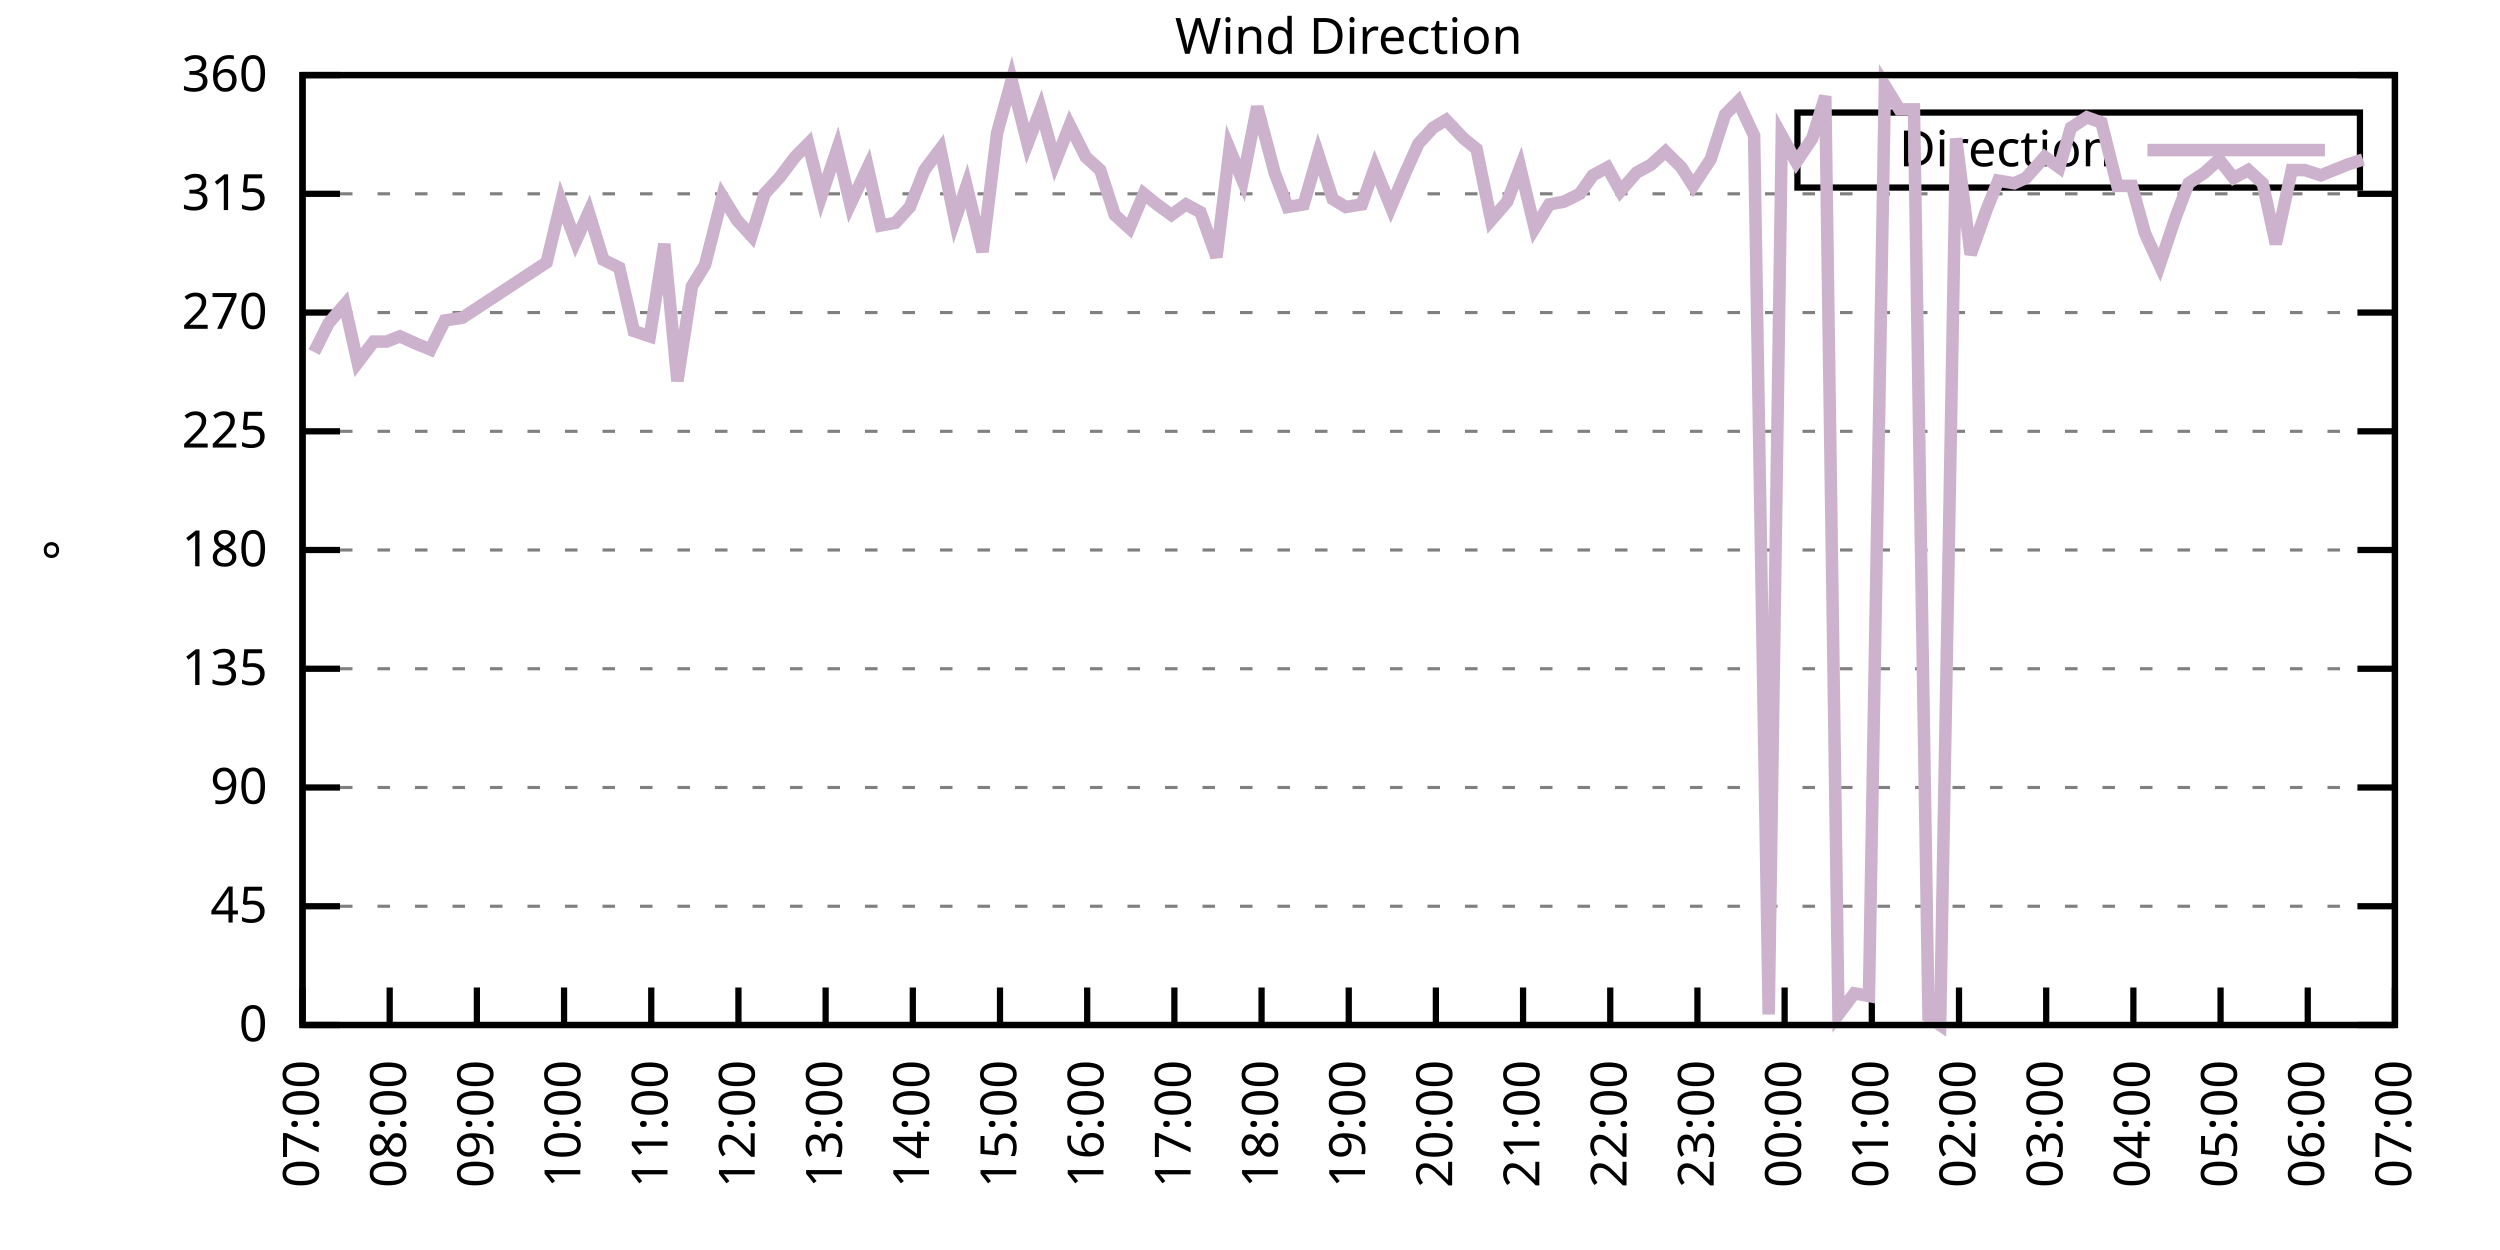
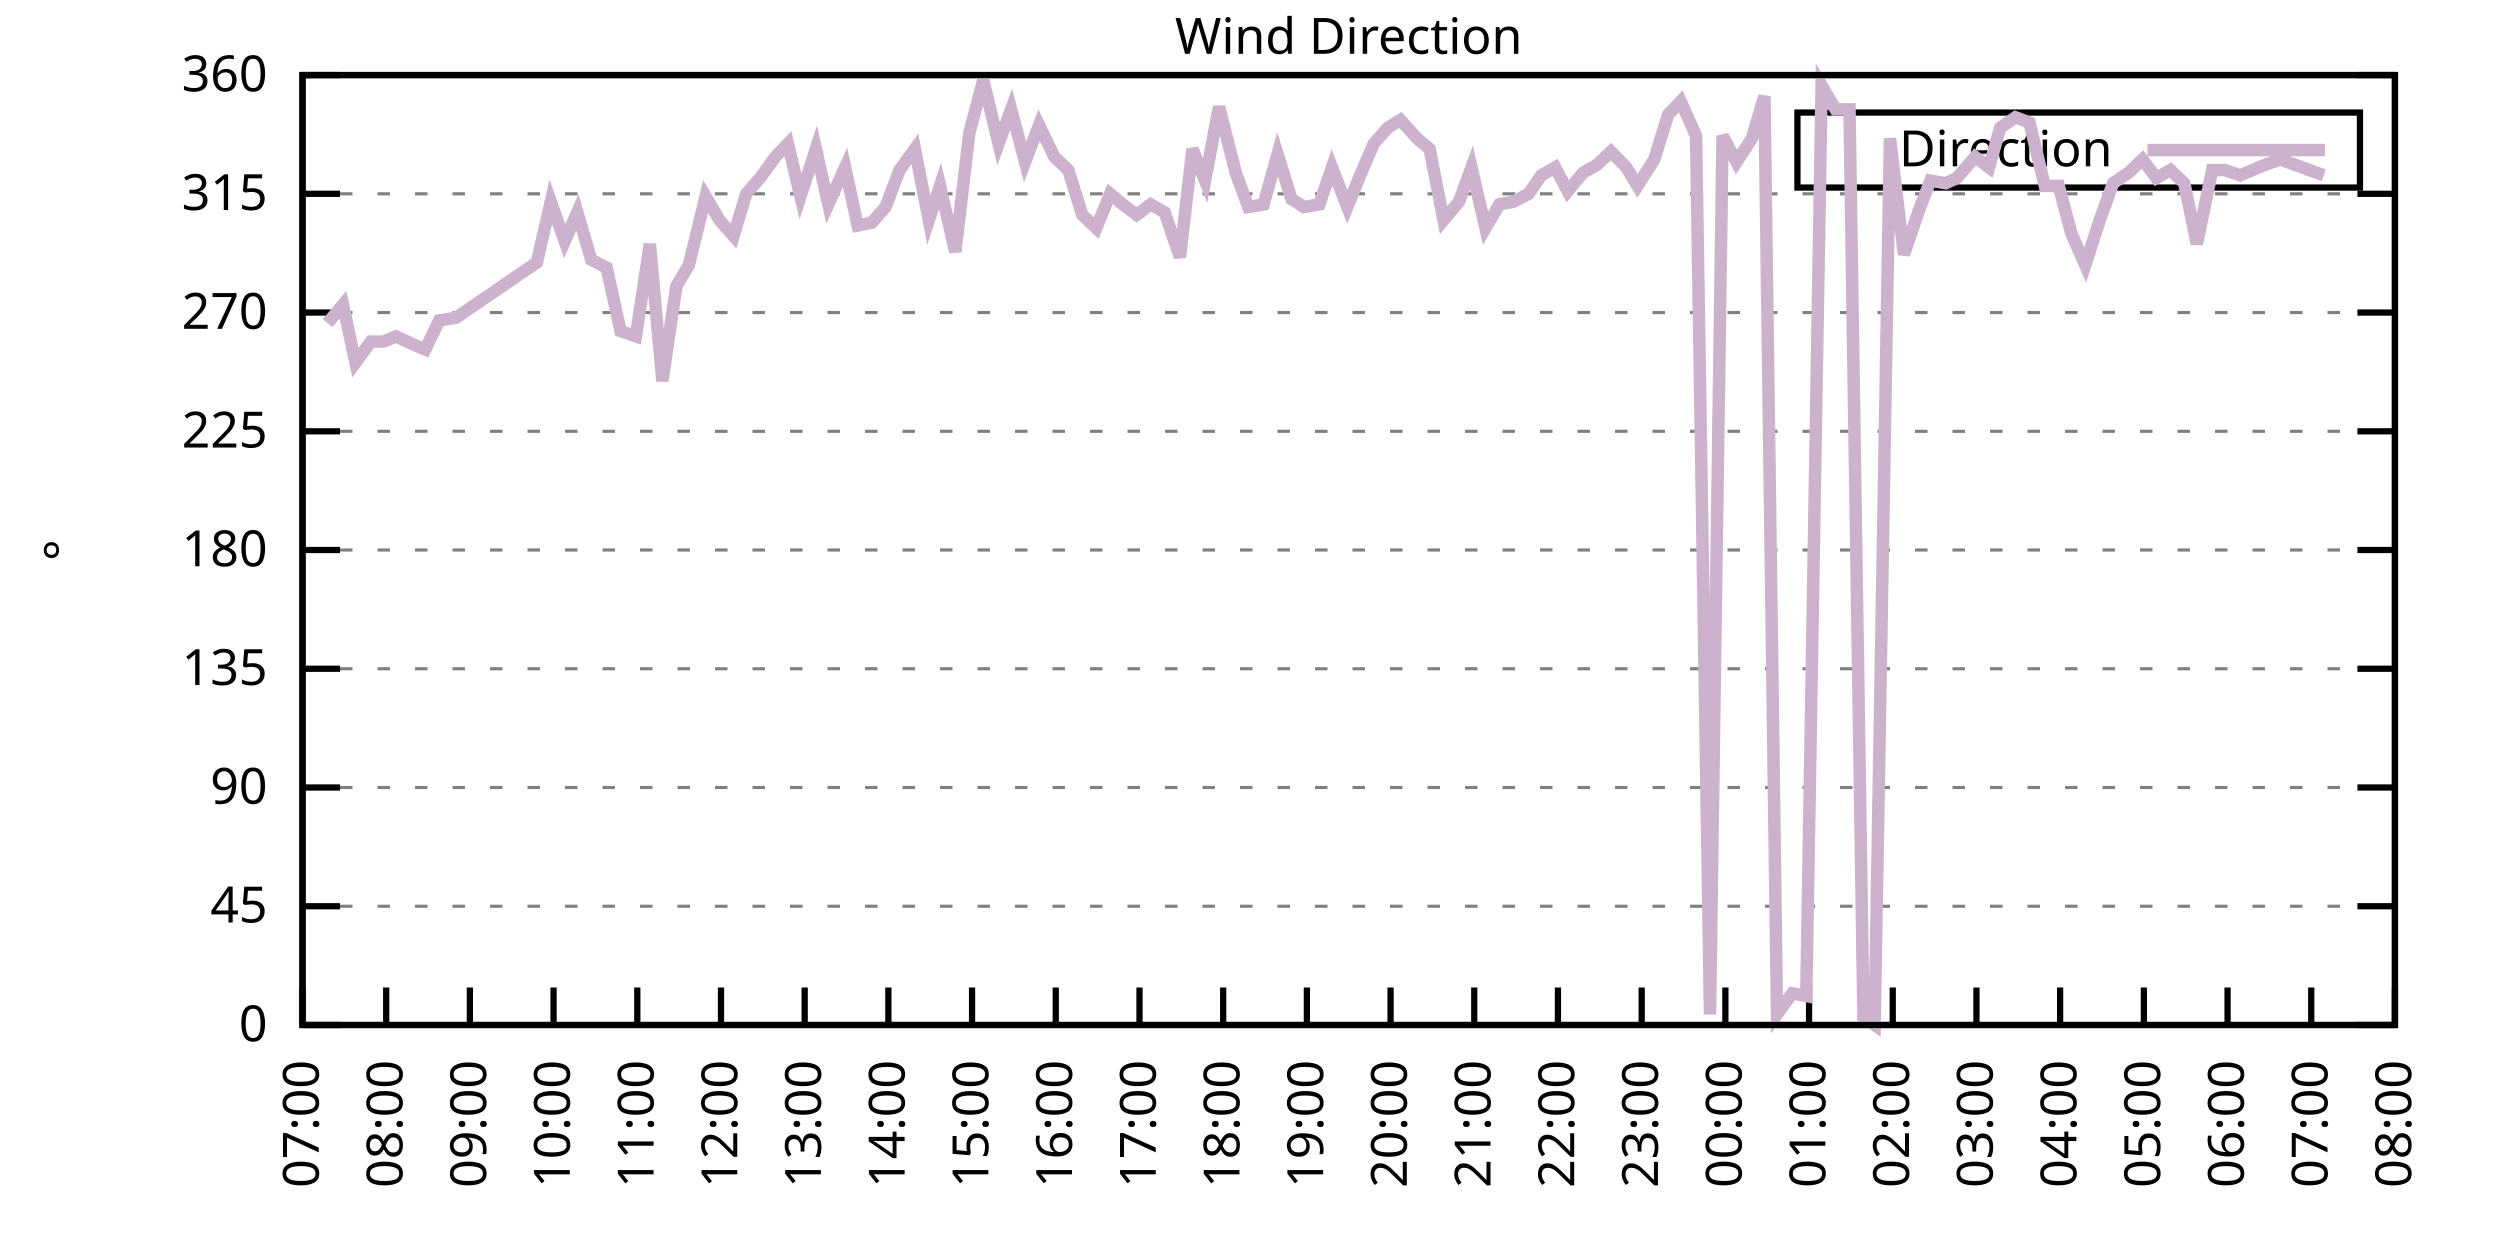
<svg xmlns="http://www.w3.org/2000/svg" xmlns:xlink="http://www.w3.org/1999/xlink" width="400" height="200" viewBox="0 0 400 200">
  <g id="gnuplot_canvas">
    <rect x="0" y="0" width="400" height="200" fill="none" />
    <defs>
      <circle id="gpDot" r="0.5" stroke-width="0.5" stroke="currentColor" />
      <path id="gpPt0" stroke-width="0.333" stroke="currentColor" d="M-1,0 h2 M0,-1 v2" />
      <path id="gpPt1" stroke-width="0.333" stroke="currentColor" d="M-1,-1 L1,1 M1,-1 L-1,1" />
      <path id="gpPt2" stroke-width="0.333" stroke="currentColor" d="M-1,0 L1,0 M0,-1 L0,1 M-1,-1 L1,1 M-1,1 L1,-1" />
      <rect id="gpPt3" stroke-width="0.333" stroke="currentColor" x="-1" y="-1" width="2" height="2" />
      <rect id="gpPt4" stroke-width="0.333" stroke="currentColor" fill="currentColor" x="-1" y="-1" width="2" height="2" />
      <circle id="gpPt5" stroke-width="0.333" stroke="currentColor" cx="0" cy="0" r="1" />
      <use xlink:href="#gpPt5" id="gpPt6" fill="currentColor" stroke="none" />
      <path id="gpPt7" stroke-width="0.333" stroke="currentColor" d="M0,-1.33 L-1.33,0.67 L1.33,0.67 z" />
      <use xlink:href="#gpPt7" id="gpPt8" fill="currentColor" stroke="none" />
      <use xlink:href="#gpPt7" id="gpPt9" stroke="currentColor" transform="rotate(180)" />
      <use xlink:href="#gpPt9" id="gpPt10" fill="currentColor" stroke="none" />
      <use xlink:href="#gpPt3" id="gpPt11" stroke="currentColor" transform="rotate(45)" />
      <use xlink:href="#gpPt11" id="gpPt12" fill="currentColor" stroke="none" />
      <path id="gpPt13" stroke-width="0.333" stroke="currentColor" d="M0,1.330 L1.265,0.411 L0.782,-1.067 L-0.782,-1.076 L-1.265,0.411 z" />
      <use xlink:href="#gpPt13" id="gpPt14" fill="currentColor" stroke="none" />
      <filter id="textbox" filterUnits="objectBoundingBox" x="0" y="0" height="1" width="1">
        <feFlood flood-color="white" flood-opacity="1" result="bgnd" />
        <feComposite in="SourceGraphic" in2="bgnd" operator="atop" />
      </filter>
      <filter id="greybox" filterUnits="objectBoundingBox" x="0" y="0" height="1" width="1">
        <feFlood flood-color="lightgrey" flood-opacity="1" result="grey" />
        <feComposite in="SourceGraphic" in2="grey" operator="atop" />
      </filter>
    </defs>
    <g fill="none" color="white" stroke="currentColor" stroke-width="1.00" stroke-linecap="butt" stroke-linejoin="miter">
</g>
    <g fill="none" color="black" stroke="currentColor" stroke-width="1.00" stroke-linecap="butt" stroke-linejoin="miter">
      <g stroke="none" shape-rendering="crispEdges">
        <polygon fill="rgb(255, 255, 255)" points="48.40,164.00 383.18,164.00 383.18,12.02 48.40,12.02 " />
      </g>
    </g>
    <g fill="none" color="black" stroke="currentColor" stroke-width="1.00" stroke-linecap="butt" stroke-linejoin="miter">
</g>
    <g fill="none" color="black" stroke="black" stroke-width="0.50" stroke-linecap="butt" stroke-linejoin="miter">
</g>
    <g fill="none" color="gray" stroke="currentColor" stroke-width="0.50" stroke-linecap="butt" stroke-linejoin="miter">
      <path stroke="gray" stroke-dasharray="2,4" class="gridline" d="M48.40,164.00 L383.19,164.00  " />
    </g>
    <g fill="none" color="gray" stroke="gray" stroke-width="1.00" stroke-linecap="butt" stroke-linejoin="miter">
</g>
    <g fill="none" color="black" stroke="currentColor" stroke-width="1.00" stroke-linecap="butt" stroke-linejoin="miter">
      <path stroke="black" d="M48.40,164.00 L54.40,164.00 M383.19,164.00 L377.19,164.00  " />
      <g transform="translate(42.80,166.60)" stroke="none" fill="black" font-family="Sans" font-size="8.00" text-anchor="end">
        <text>
          <tspan font-family="Sans"> 0</tspan>
        </text>
      </g>
    </g>
    <g fill="none" color="black" stroke="currentColor" stroke-width="1.00" stroke-linecap="butt" stroke-linejoin="miter">
</g>
    <g fill="none" color="black" stroke="black" stroke-width="0.50" stroke-linecap="butt" stroke-linejoin="miter">
</g>
    <g fill="none" color="gray" stroke="currentColor" stroke-width="0.50" stroke-linecap="butt" stroke-linejoin="miter">
      <path stroke="gray" stroke-dasharray="2,4" class="gridline" d="M48.40,145.00 L383.19,145.00  " />
    </g>
    <g fill="none" color="gray" stroke="gray" stroke-width="1.00" stroke-linecap="butt" stroke-linejoin="miter">
</g>
    <g fill="none" color="black" stroke="currentColor" stroke-width="1.00" stroke-linecap="butt" stroke-linejoin="miter">
      <path stroke="black" d="M48.40,145.00 L54.40,145.00 M383.19,145.00 L377.19,145.00  " />
      <g transform="translate(42.80,147.60)" stroke="none" fill="black" font-family="Sans" font-size="8.00" text-anchor="end">
        <text>
          <tspan font-family="Sans"> 45</tspan>
        </text>
      </g>
    </g>
    <g fill="none" color="black" stroke="currentColor" stroke-width="1.00" stroke-linecap="butt" stroke-linejoin="miter">
</g>
    <g fill="none" color="black" stroke="black" stroke-width="0.50" stroke-linecap="butt" stroke-linejoin="miter">
</g>
    <g fill="none" color="gray" stroke="currentColor" stroke-width="0.50" stroke-linecap="butt" stroke-linejoin="miter">
      <path stroke="gray" stroke-dasharray="2,4" class="gridline" d="M48.40,126.00 L383.19,126.00  " />
    </g>
    <g fill="none" color="gray" stroke="gray" stroke-width="1.00" stroke-linecap="butt" stroke-linejoin="miter">
</g>
    <g fill="none" color="black" stroke="currentColor" stroke-width="1.00" stroke-linecap="butt" stroke-linejoin="miter">
      <path stroke="black" d="M48.40,126.00 L54.40,126.00 M383.19,126.00 L377.19,126.00  " />
      <g transform="translate(42.80,128.60)" stroke="none" fill="black" font-family="Sans" font-size="8.00" text-anchor="end">
        <text>
          <tspan font-family="Sans"> 90</tspan>
        </text>
      </g>
    </g>
    <g fill="none" color="black" stroke="currentColor" stroke-width="1.00" stroke-linecap="butt" stroke-linejoin="miter">
</g>
    <g fill="none" color="black" stroke="black" stroke-width="0.50" stroke-linecap="butt" stroke-linejoin="miter">
</g>
    <g fill="none" color="gray" stroke="currentColor" stroke-width="0.50" stroke-linecap="butt" stroke-linejoin="miter">
      <path stroke="gray" stroke-dasharray="2,4" class="gridline" d="M48.40,107.00 L383.19,107.00  " />
    </g>
    <g fill="none" color="gray" stroke="gray" stroke-width="1.00" stroke-linecap="butt" stroke-linejoin="miter">
</g>
    <g fill="none" color="black" stroke="currentColor" stroke-width="1.00" stroke-linecap="butt" stroke-linejoin="miter">
      <path stroke="black" d="M48.40,107.00 L54.40,107.00 M383.19,107.00 L377.19,107.00  " />
      <g transform="translate(42.80,109.60)" stroke="none" fill="black" font-family="Sans" font-size="8.00" text-anchor="end">
        <text>
          <tspan font-family="Sans"> 135</tspan>
        </text>
      </g>
    </g>
    <g fill="none" color="black" stroke="currentColor" stroke-width="1.00" stroke-linecap="butt" stroke-linejoin="miter">
</g>
    <g fill="none" color="black" stroke="black" stroke-width="0.50" stroke-linecap="butt" stroke-linejoin="miter">
</g>
    <g fill="none" color="gray" stroke="currentColor" stroke-width="0.50" stroke-linecap="butt" stroke-linejoin="miter">
      <path stroke="gray" stroke-dasharray="2,4" class="gridline" d="M48.40,88.00 L383.19,88.00  " />
    </g>
    <g fill="none" color="gray" stroke="gray" stroke-width="1.00" stroke-linecap="butt" stroke-linejoin="miter">
</g>
    <g fill="none" color="black" stroke="currentColor" stroke-width="1.00" stroke-linecap="butt" stroke-linejoin="miter">
      <path stroke="black" d="M48.40,88.00 L54.40,88.00 M383.19,88.00 L377.19,88.00  " />
      <g transform="translate(42.80,90.60)" stroke="none" fill="black" font-family="Sans" font-size="8.00" text-anchor="end">
        <text>
          <tspan font-family="Sans"> 180</tspan>
        </text>
      </g>
    </g>
    <g fill="none" color="black" stroke="currentColor" stroke-width="1.00" stroke-linecap="butt" stroke-linejoin="miter">
</g>
    <g fill="none" color="black" stroke="black" stroke-width="0.50" stroke-linecap="butt" stroke-linejoin="miter">
</g>
    <g fill="none" color="gray" stroke="currentColor" stroke-width="0.50" stroke-linecap="butt" stroke-linejoin="miter">
      <path stroke="gray" stroke-dasharray="2,4" class="gridline" d="M48.40,69.01 L383.19,69.01  " />
    </g>
    <g fill="none" color="gray" stroke="gray" stroke-width="1.00" stroke-linecap="butt" stroke-linejoin="miter">
</g>
    <g fill="none" color="black" stroke="currentColor" stroke-width="1.00" stroke-linecap="butt" stroke-linejoin="miter">
      <path stroke="black" d="M48.40,69.01 L54.40,69.01 M383.19,69.01 L377.19,69.01  " />
      <g transform="translate(42.80,71.61)" stroke="none" fill="black" font-family="Sans" font-size="8.00" text-anchor="end">
        <text>
          <tspan font-family="Sans"> 225</tspan>
        </text>
      </g>
    </g>
    <g fill="none" color="black" stroke="currentColor" stroke-width="1.00" stroke-linecap="butt" stroke-linejoin="miter">
</g>
    <g fill="none" color="black" stroke="black" stroke-width="0.50" stroke-linecap="butt" stroke-linejoin="miter">
</g>
    <g fill="none" color="gray" stroke="currentColor" stroke-width="0.50" stroke-linecap="butt" stroke-linejoin="miter">
      <path stroke="gray" stroke-dasharray="2,4" class="gridline" d="M48.40,50.01 L383.19,50.01  " />
    </g>
    <g fill="none" color="gray" stroke="gray" stroke-width="1.00" stroke-linecap="butt" stroke-linejoin="miter">
</g>
    <g fill="none" color="black" stroke="currentColor" stroke-width="1.00" stroke-linecap="butt" stroke-linejoin="miter">
      <path stroke="black" d="M48.40,50.01 L54.40,50.01 M383.19,50.01 L377.19,50.01  " />
      <g transform="translate(42.80,52.61)" stroke="none" fill="black" font-family="Sans" font-size="8.00" text-anchor="end">
        <text>
          <tspan font-family="Sans"> 270</tspan>
        </text>
      </g>
    </g>
    <g fill="none" color="black" stroke="currentColor" stroke-width="1.00" stroke-linecap="butt" stroke-linejoin="miter">
</g>
    <g fill="none" color="black" stroke="black" stroke-width="0.50" stroke-linecap="butt" stroke-linejoin="miter">
</g>
    <g fill="none" color="gray" stroke="currentColor" stroke-width="0.50" stroke-linecap="butt" stroke-linejoin="miter">
      <path stroke="gray" stroke-dasharray="2,4" class="gridline" d="M48.40,31.01 L383.19,31.01  " />
    </g>
    <g fill="none" color="gray" stroke="gray" stroke-width="1.00" stroke-linecap="butt" stroke-linejoin="miter">
</g>
    <g fill="none" color="black" stroke="currentColor" stroke-width="1.00" stroke-linecap="butt" stroke-linejoin="miter">
      <path stroke="black" d="M48.40,31.01 L54.40,31.01 M383.19,31.01 L377.19,31.01  " />
      <g transform="translate(42.80,33.61)" stroke="none" fill="black" font-family="Sans" font-size="8.00" text-anchor="end">
        <text>
          <tspan font-family="Sans"> 315</tspan>
        </text>
      </g>
    </g>
    <g fill="none" color="black" stroke="currentColor" stroke-width="1.00" stroke-linecap="butt" stroke-linejoin="miter">
</g>
    <g fill="none" color="black" stroke="black" stroke-width="0.50" stroke-linecap="butt" stroke-linejoin="miter">
</g>
    <g fill="none" color="gray" stroke="currentColor" stroke-width="0.50" stroke-linecap="butt" stroke-linejoin="miter">
      <path stroke="gray" stroke-dasharray="2,4" class="gridline" d="M48.40,12.01 L383.19,12.01  " />
    </g>
    <g fill="none" color="gray" stroke="gray" stroke-width="1.00" stroke-linecap="butt" stroke-linejoin="miter">
</g>
    <g fill="none" color="black" stroke="currentColor" stroke-width="1.00" stroke-linecap="butt" stroke-linejoin="miter">
      <path stroke="black" d="M48.40,12.01 L54.40,12.01 M383.19,12.01 L377.19,12.01  " />
      <g transform="translate(42.80,14.61)" stroke="none" fill="black" font-family="Sans" font-size="8.00" text-anchor="end">
        <text>
          <tspan font-family="Sans"> 360</tspan>
        </text>
      </g>
    </g>
    <g fill="none" color="black" stroke="currentColor" stroke-width="1.00" stroke-linecap="butt" stroke-linejoin="miter">
      <path stroke="black" d="M48.40,164.00 L48.40,158.00  " />
      <g transform="translate(51.00,169.60) rotate(270.00)" stroke="none" fill="black" font-family="Sans" font-size="8.00" text-anchor="end">
        <text>
          <tspan font-family="Sans">07:00</tspan>
        </text>
      </g>
    </g>
    <g fill="none" color="black" stroke="currentColor" stroke-width="1.00" stroke-linecap="butt" stroke-linejoin="miter">
-       <path stroke="black" d="M62.35,164.00 L62.35,158.00  " />
-       <g transform="translate(64.95,169.60) rotate(270.00)" stroke="none" fill="black" font-family="Sans" font-size="8.00" text-anchor="end">
+       <path stroke="black" d="M61.79,164.00 L61.79,158.00  " />
+       <g transform="translate(64.39,169.60) rotate(270.00)" stroke="none" fill="black" font-family="Sans" font-size="8.00" text-anchor="end">
        <text>
          <tspan font-family="Sans">08:00</tspan>
        </text>
      </g>
    </g>
    <g fill="none" color="black" stroke="currentColor" stroke-width="1.00" stroke-linecap="butt" stroke-linejoin="miter">
-       <path stroke="black" d="M76.30,164.00 L76.30,158.00  " />
-       <g transform="translate(78.90,169.60) rotate(270.00)" stroke="none" fill="black" font-family="Sans" font-size="8.00" text-anchor="end">
+       <path stroke="black" d="M75.18,164.00 L75.18,158.00  " />
+       <g transform="translate(77.78,169.60) rotate(270.00)" stroke="none" fill="black" font-family="Sans" font-size="8.00" text-anchor="end">
        <text>
          <tspan font-family="Sans">09:00</tspan>
        </text>
      </g>
    </g>
    <g fill="none" color="black" stroke="currentColor" stroke-width="1.00" stroke-linecap="butt" stroke-linejoin="miter">
-       <path stroke="black" d="M90.25,164.00 L90.25,158.00  " />
-       <g transform="translate(92.85,169.60) rotate(270.00)" stroke="none" fill="black" font-family="Sans" font-size="8.00" text-anchor="end">
+       <path stroke="black" d="M88.57,164.00 L88.57,158.00  " />
+       <g transform="translate(91.17,169.60) rotate(270.00)" stroke="none" fill="black" font-family="Sans" font-size="8.00" text-anchor="end">
        <text>
          <tspan font-family="Sans">10:00</tspan>
        </text>
      </g>
    </g>
    <g fill="none" color="black" stroke="currentColor" stroke-width="1.00" stroke-linecap="butt" stroke-linejoin="miter">
-       <path stroke="black" d="M104.20,164.00 L104.20,158.00  " />
-       <g transform="translate(106.80,169.60) rotate(270.00)" stroke="none" fill="black" font-family="Sans" font-size="8.00" text-anchor="end">
+       <path stroke="black" d="M101.97,164.00 L101.97,158.00  " />
+       <g transform="translate(104.57,169.60) rotate(270.00)" stroke="none" fill="black" font-family="Sans" font-size="8.00" text-anchor="end">
        <text>
          <tspan font-family="Sans">11:00</tspan>
        </text>
      </g>
    </g>
    <g fill="none" color="black" stroke="currentColor" stroke-width="1.00" stroke-linecap="butt" stroke-linejoin="miter">
-       <path stroke="black" d="M118.15,164.00 L118.15,158.00  " />
-       <g transform="translate(120.75,169.60) rotate(270.00)" stroke="none" fill="black" font-family="Sans" font-size="8.00" text-anchor="end">
+       <path stroke="black" d="M115.36,164.00 L115.36,158.00  " />
+       <g transform="translate(117.96,169.60) rotate(270.00)" stroke="none" fill="black" font-family="Sans" font-size="8.00" text-anchor="end">
        <text>
          <tspan font-family="Sans">12:00</tspan>
        </text>
      </g>
    </g>
    <g fill="none" color="black" stroke="currentColor" stroke-width="1.00" stroke-linecap="butt" stroke-linejoin="miter">
-       <path stroke="black" d="M132.10,164.00 L132.10,158.00  " />
-       <g transform="translate(134.70,169.60) rotate(270.00)" stroke="none" fill="black" font-family="Sans" font-size="8.00" text-anchor="end">
+       <path stroke="black" d="M128.75,164.00 L128.75,158.00  " />
+       <g transform="translate(131.35,169.60) rotate(270.00)" stroke="none" fill="black" font-family="Sans" font-size="8.00" text-anchor="end">
        <text>
          <tspan font-family="Sans">13:00</tspan>
        </text>
      </g>
    </g>
    <g fill="none" color="black" stroke="currentColor" stroke-width="1.00" stroke-linecap="butt" stroke-linejoin="miter">
-       <path stroke="black" d="M146.05,164.00 L146.05,158.00  " />
-       <g transform="translate(148.65,169.60) rotate(270.00)" stroke="none" fill="black" font-family="Sans" font-size="8.00" text-anchor="end">
+       <path stroke="black" d="M142.14,164.00 L142.14,158.00  " />
+       <g transform="translate(144.74,169.60) rotate(270.00)" stroke="none" fill="black" font-family="Sans" font-size="8.00" text-anchor="end">
        <text>
          <tspan font-family="Sans">14:00</tspan>
        </text>
      </g>
    </g>
    <g fill="none" color="black" stroke="currentColor" stroke-width="1.00" stroke-linecap="butt" stroke-linejoin="miter">
-       <path stroke="black" d="M160.00,164.00 L160.00,158.00  " />
-       <g transform="translate(162.60,169.60) rotate(270.00)" stroke="none" fill="black" font-family="Sans" font-size="8.00" text-anchor="end">
+       <path stroke="black" d="M155.53,164.00 L155.53,158.00  " />
+       <g transform="translate(158.13,169.60) rotate(270.00)" stroke="none" fill="black" font-family="Sans" font-size="8.00" text-anchor="end">
        <text>
          <tspan font-family="Sans">15:00</tspan>
        </text>
      </g>
    </g>
    <g fill="none" color="black" stroke="currentColor" stroke-width="1.00" stroke-linecap="butt" stroke-linejoin="miter">
-       <path stroke="black" d="M173.95,164.00 L173.95,158.00  " />
-       <g transform="translate(176.55,169.60) rotate(270.00)" stroke="none" fill="black" font-family="Sans" font-size="8.00" text-anchor="end">
+       <path stroke="black" d="M168.92,164.00 L168.92,158.00  " />
+       <g transform="translate(171.52,169.60) rotate(270.00)" stroke="none" fill="black" font-family="Sans" font-size="8.00" text-anchor="end">
        <text>
          <tspan font-family="Sans">16:00</tspan>
        </text>
      </g>
    </g>
    <g fill="none" color="black" stroke="currentColor" stroke-width="1.00" stroke-linecap="butt" stroke-linejoin="miter">
-       <path stroke="black" d="M187.90,164.00 L187.90,158.00  " />
-       <g transform="translate(190.50,169.60) rotate(270.00)" stroke="none" fill="black" font-family="Sans" font-size="8.00" text-anchor="end">
+       <path stroke="black" d="M182.32,164.00 L182.32,158.00  " />
+       <g transform="translate(184.92,169.60) rotate(270.00)" stroke="none" fill="black" font-family="Sans" font-size="8.00" text-anchor="end">
        <text>
          <tspan font-family="Sans">17:00</tspan>
        </text>
      </g>
    </g>
    <g fill="none" color="black" stroke="currentColor" stroke-width="1.00" stroke-linecap="butt" stroke-linejoin="miter">
-       <path stroke="black" d="M201.85,164.00 L201.85,158.00  " />
-       <g transform="translate(204.45,169.60) rotate(270.00)" stroke="none" fill="black" font-family="Sans" font-size="8.00" text-anchor="end">
+       <path stroke="black" d="M195.71,164.00 L195.71,158.00  " />
+       <g transform="translate(198.31,169.60) rotate(270.00)" stroke="none" fill="black" font-family="Sans" font-size="8.00" text-anchor="end">
        <text>
          <tspan font-family="Sans">18:00</tspan>
        </text>
      </g>
    </g>
    <g fill="none" color="black" stroke="currentColor" stroke-width="1.00" stroke-linecap="butt" stroke-linejoin="miter">
-       <path stroke="black" d="M215.80,164.00 L215.80,158.00  " />
-       <g transform="translate(218.40,169.60) rotate(270.00)" stroke="none" fill="black" font-family="Sans" font-size="8.00" text-anchor="end">
+       <path stroke="black" d="M209.10,164.00 L209.10,158.00  " />
+       <g transform="translate(211.70,169.60) rotate(270.00)" stroke="none" fill="black" font-family="Sans" font-size="8.00" text-anchor="end">
        <text>
          <tspan font-family="Sans">19:00</tspan>
        </text>
      </g>
    </g>
    <g fill="none" color="black" stroke="currentColor" stroke-width="1.00" stroke-linecap="butt" stroke-linejoin="miter">
-       <path stroke="black" d="M229.74,164.00 L229.74,158.00  " />
-       <g transform="translate(232.34,169.60) rotate(270.00)" stroke="none" fill="black" font-family="Sans" font-size="8.00" text-anchor="end">
+       <path stroke="black" d="M222.49,164.00 L222.49,158.00  " />
+       <g transform="translate(225.09,169.60) rotate(270.00)" stroke="none" fill="black" font-family="Sans" font-size="8.00" text-anchor="end">
        <text>
          <tspan font-family="Sans">20:00</tspan>
        </text>
      </g>
    </g>
    <g fill="none" color="black" stroke="currentColor" stroke-width="1.00" stroke-linecap="butt" stroke-linejoin="miter">
-       <path stroke="black" d="M243.69,164.00 L243.69,158.00  " />
-       <g transform="translate(246.29,169.60) rotate(270.00)" stroke="none" fill="black" font-family="Sans" font-size="8.00" text-anchor="end">
+       <path stroke="black" d="M235.88,164.00 L235.88,158.00  " />
+       <g transform="translate(238.48,169.60) rotate(270.00)" stroke="none" fill="black" font-family="Sans" font-size="8.00" text-anchor="end">
        <text>
          <tspan font-family="Sans">21:00</tspan>
        </text>
      </g>
    </g>
    <g fill="none" color="black" stroke="currentColor" stroke-width="1.00" stroke-linecap="butt" stroke-linejoin="miter">
-       <path stroke="black" d="M257.64,164.00 L257.64,158.00  " />
-       <g transform="translate(260.24,169.60) rotate(270.00)" stroke="none" fill="black" font-family="Sans" font-size="8.00" text-anchor="end">
+       <path stroke="black" d="M249.27,164.00 L249.27,158.00  " />
+       <g transform="translate(251.87,169.60) rotate(270.00)" stroke="none" fill="black" font-family="Sans" font-size="8.00" text-anchor="end">
        <text>
          <tspan font-family="Sans">22:00</tspan>
        </text>
      </g>
    </g>
    <g fill="none" color="black" stroke="currentColor" stroke-width="1.00" stroke-linecap="butt" stroke-linejoin="miter">
-       <path stroke="black" d="M271.59,164.00 L271.59,158.00  " />
-       <g transform="translate(274.19,169.60) rotate(270.00)" stroke="none" fill="black" font-family="Sans" font-size="8.00" text-anchor="end">
+       <path stroke="black" d="M262.67,164.00 L262.67,158.00  " />
+       <g transform="translate(265.27,169.60) rotate(270.00)" stroke="none" fill="black" font-family="Sans" font-size="8.00" text-anchor="end">
        <text>
          <tspan font-family="Sans">23:00</tspan>
        </text>
      </g>
    </g>
    <g fill="none" color="black" stroke="currentColor" stroke-width="1.00" stroke-linecap="butt" stroke-linejoin="miter">
-       <path stroke="black" d="M285.54,164.00 L285.54,158.00  " />
-       <g transform="translate(288.14,169.60) rotate(270.00)" stroke="none" fill="black" font-family="Sans" font-size="8.00" text-anchor="end">
+       <path stroke="black" d="M276.06,164.00 L276.06,158.00  " />
+       <g transform="translate(278.66,169.60) rotate(270.00)" stroke="none" fill="black" font-family="Sans" font-size="8.00" text-anchor="end">
        <text>
          <tspan font-family="Sans">00:00</tspan>
        </text>
      </g>
    </g>
    <g fill="none" color="black" stroke="currentColor" stroke-width="1.00" stroke-linecap="butt" stroke-linejoin="miter">
-       <path stroke="black" d="M299.49,164.00 L299.49,158.00  " />
-       <g transform="translate(302.09,169.60) rotate(270.00)" stroke="none" fill="black" font-family="Sans" font-size="8.00" text-anchor="end">
+       <path stroke="black" d="M289.45,164.00 L289.45,158.00  " />
+       <g transform="translate(292.05,169.60) rotate(270.00)" stroke="none" fill="black" font-family="Sans" font-size="8.00" text-anchor="end">
        <text>
          <tspan font-family="Sans">01:00</tspan>
        </text>
      </g>
    </g>
    <g fill="none" color="black" stroke="currentColor" stroke-width="1.00" stroke-linecap="butt" stroke-linejoin="miter">
-       <path stroke="black" d="M313.44,164.00 L313.44,158.00  " />
-       <g transform="translate(316.04,169.60) rotate(270.00)" stroke="none" fill="black" font-family="Sans" font-size="8.00" text-anchor="end">
+       <path stroke="black" d="M302.84,164.00 L302.84,158.00  " />
+       <g transform="translate(305.44,169.60) rotate(270.00)" stroke="none" fill="black" font-family="Sans" font-size="8.00" text-anchor="end">
        <text>
          <tspan font-family="Sans">02:00</tspan>
        </text>
      </g>
    </g>
    <g fill="none" color="black" stroke="currentColor" stroke-width="1.00" stroke-linecap="butt" stroke-linejoin="miter">
-       <path stroke="black" d="M327.39,164.00 L327.39,158.00  " />
-       <g transform="translate(329.99,169.60) rotate(270.00)" stroke="none" fill="black" font-family="Sans" font-size="8.00" text-anchor="end">
+       <path stroke="black" d="M316.23,164.00 L316.23,158.00  " />
+       <g transform="translate(318.83,169.60) rotate(270.00)" stroke="none" fill="black" font-family="Sans" font-size="8.00" text-anchor="end">
        <text>
          <tspan font-family="Sans">03:00</tspan>
        </text>
      </g>
    </g>
    <g fill="none" color="black" stroke="currentColor" stroke-width="1.00" stroke-linecap="butt" stroke-linejoin="miter">
-       <path stroke="black" d="M341.34,164.00 L341.34,158.00  " />
-       <g transform="translate(343.94,169.60) rotate(270.00)" stroke="none" fill="black" font-family="Sans" font-size="8.00" text-anchor="end">
+       <path stroke="black" d="M329.62,164.00 L329.62,158.00  " />
+       <g transform="translate(332.22,169.60) rotate(270.00)" stroke="none" fill="black" font-family="Sans" font-size="8.00" text-anchor="end">
        <text>
          <tspan font-family="Sans">04:00</tspan>
        </text>
      </g>
    </g>
    <g fill="none" color="black" stroke="currentColor" stroke-width="1.00" stroke-linecap="butt" stroke-linejoin="miter">
-       <path stroke="black" d="M355.29,164.00 L355.29,158.00  " />
-       <g transform="translate(357.89,169.60) rotate(270.00)" stroke="none" fill="black" font-family="Sans" font-size="8.00" text-anchor="end">
+       <path stroke="black" d="M343.02,164.00 L343.02,158.00  " />
+       <g transform="translate(345.62,169.60) rotate(270.00)" stroke="none" fill="black" font-family="Sans" font-size="8.00" text-anchor="end">
        <text>
          <tspan font-family="Sans">05:00</tspan>
        </text>
      </g>
    </g>
    <g fill="none" color="black" stroke="currentColor" stroke-width="1.00" stroke-linecap="butt" stroke-linejoin="miter">
-       <path stroke="black" d="M369.24,164.00 L369.24,158.00  " />
-       <g transform="translate(371.84,169.60) rotate(270.00)" stroke="none" fill="black" font-family="Sans" font-size="8.00" text-anchor="end">
+       <path stroke="black" d="M356.41,164.00 L356.41,158.00  " />
+       <g transform="translate(359.01,169.60) rotate(270.00)" stroke="none" fill="black" font-family="Sans" font-size="8.00" text-anchor="end">
        <text>
          <tspan font-family="Sans">06:00</tspan>
+         </text>
+       </g>
+     </g>
+     <g fill="none" color="black" stroke="currentColor" stroke-width="1.00" stroke-linecap="butt" stroke-linejoin="miter">
+       <path stroke="black" d="M369.80,164.00 L369.80,158.00  " />
+       <g transform="translate(372.40,169.60) rotate(270.00)" stroke="none" fill="black" font-family="Sans" font-size="8.00" text-anchor="end">
+         <text>
+           <tspan font-family="Sans">07:00</tspan>
        </text>
      </g>
    </g>
    <g fill="none" color="black" stroke="currentColor" stroke-width="1.00" stroke-linecap="butt" stroke-linejoin="miter">
      <path stroke="black" d="M383.19,164.00 L383.19,158.00  " />
      <g transform="translate(385.79,169.60) rotate(270.00)" stroke="none" fill="black" font-family="Sans" font-size="8.00" text-anchor="end">
        <text>
-           <tspan font-family="Sans">07:00</tspan>
+           <tspan font-family="Sans">08:00</tspan>
        </text>
      </g>
    </g>
    <g fill="none" color="black" stroke="currentColor" stroke-width="1.00" stroke-linecap="butt" stroke-linejoin="miter">
</g>
    <g fill="none" color="black" stroke="currentColor" stroke-width="1.00" stroke-linecap="butt" stroke-linejoin="miter">
      <path stroke="black" d="M48.40,12.01 L48.40,164.00 L383.19,164.00 L383.19,12.01 L48.40,12.01 Z  " />
    </g>
    <g fill="none" color="black" stroke="currentColor" stroke-width="1.00" stroke-linecap="butt" stroke-linejoin="miter">
</g>
    <g fill="none" color="black" stroke="currentColor" stroke-width="1.00" stroke-linecap="butt" stroke-linejoin="miter">
      <path stroke="black" d="M287.59,30.01 L287.59,18.01 L377.59,18.01 L377.59,30.01 L287.59,30.01 Z  " />
    </g>
    <g id="Wind_direction_plot_1">
      <g fill="none" color="white" stroke="black" stroke-width="2.00" stroke-linecap="butt" stroke-linejoin="miter">
</g>
      <g fill="none" color="black" stroke="currentColor" stroke-width="2.00" stroke-linecap="butt" stroke-linejoin="miter">
        <g transform="translate(337.99,26.61)" stroke="none" fill="black" font-family="Sans" font-size="8.00" text-anchor="end">
          <text>
            <tspan font-family="Sans">Direction</tspan>
          </text>
        </g>
      </g>
      <g fill="none" color="black" stroke="currentColor" stroke-width="2.00" stroke-linecap="butt" stroke-linejoin="miter">
-         <path stroke="rgb(204, 178, 204)" d="M343.59,24.01 L371.99,24.01 M50.26,56.34 L52.58,51.70 L55.14,48.74 L57.23,58.03 L59.79,54.65 L61.88,54.65   L63.98,53.81 L66.77,55.07 L68.86,55.92 L71.18,51.27 L73.97,50.85 L87.46,41.99 L89.78,32.28 L92.11,38.61   L94.20,33.96 L96.53,41.56 L99.08,42.83 L101.41,52.96 L103.97,53.81 L106.29,39.03 L108.38,60.98 L110.71,45.79   L112.80,42.41 L115.59,31.43 L117.92,35.23 L120.24,37.76 L122.33,31.01 L124.66,28.48 L127.22,25.10 L129.31,22.99   L131.40,31.43 L133.96,23.83 L136.05,32.70 L138.84,26.79 L140.93,36.08 L143.26,35.65 L145.58,33.12 L147.91,27.21   L150.46,23.83 L152.79,35.23 L154.65,29.74 L157.21,40.30 L159.53,21.30 L161.86,12.85 L164.41,22.99 L166.51,17.50   L168.83,25.94 L171.16,20.03 L173.71,25.10 L176.04,27.21 L178.36,34.39 L180.69,36.50 L183.01,31.01 L185.11,32.70   L187.43,34.39 L189.76,32.70 L192.08,33.96 L194.64,41.14 L196.73,23.83 L198.82,28.90 L201.15,17.08 L203.94,27.63   L206.03,33.12 L208.59,32.70 L210.91,24.68 L213.24,31.85 L215.33,33.12 L217.89,32.70 L219.98,26.79 L222.54,33.12   L224.86,27.63 L226.95,22.99 L229.28,20.45 L231.37,19.19 L234.16,22.14 L236.25,23.83 L238.58,35.23 L241.14,32.28   L243.23,26.79 L245.55,36.50 L247.88,32.70 L250.20,32.28 L252.76,31.01 L254.85,28.05 L257.18,26.79 L259.27,30.59   L261.83,27.63 L264.15,26.36 L266.48,24.25 L269.04,26.79 L270.90,29.74 L273.69,25.52 L276.01,18.34 L278.10,16.23   L280.66,21.72 L282.99,162.31 L285.08,21.72 L287.40,25.94 L289.96,22.14 L292.05,15.39 L294.15,162.31 L296.70,158.93   L299.03,159.36 L301.58,13.70 L303.91,17.50 L306.23,17.50 L308.56,162.73 L310.42,164.00 L312.98,22.14 L315.30,40.72   L317.86,33.54 L319.72,28.90 L322.28,29.32 L324.14,28.48 L327.16,25.10 L329.48,26.79 L331.34,20.45 L333.90,18.77   L336.23,19.61 L338.78,29.74 L341.11,29.74 L343.20,37.34 L345.53,42.41 L348.08,34.81 L350.18,29.32 L352.73,27.63   L355.06,25.52 L357.38,28.48 L359.71,27.21 L362.03,29.32 L364.13,39.03 L366.68,27.21 L368.78,27.21 L371.33,28.05   L373.43,27.21 L375.52,26.36 L378.08,25.52  " />
+         <path stroke="rgb(204, 178, 204)" d="M343.59,24.01 L371.99,24.01 M52.42,51.70 L54.87,48.74 L56.88,58.03 L59.34,54.65 L61.35,54.65 L63.35,53.81   L66.03,55.07 L68.04,55.92 L70.27,51.27 L72.95,50.85 L85.90,41.99 L88.13,32.28 L90.36,38.61 L92.37,33.96   L94.60,41.56 L97.06,42.83 L99.29,52.96 L101.74,53.81 L103.98,39.03 L105.98,60.98 L108.22,45.79 L110.22,42.41   L112.90,31.43 L115.13,35.23 L117.37,37.76 L119.38,31.01 L121.61,28.48 L124.06,25.10 L126.07,22.99 L128.08,31.43   L130.54,23.83 L132.54,32.70 L135.22,26.79 L137.23,36.08 L139.46,35.65 L141.69,33.12 L143.93,27.21 L146.38,23.83   L148.61,35.23 L150.40,29.74 L152.85,40.30 L155.09,21.30 L157.32,12.85 L159.77,22.99 L161.78,17.50 L164.01,25.94   L166.25,20.03 L168.70,25.10 L170.93,27.21 L173.17,34.39 L175.40,36.50 L177.63,31.01 L179.64,32.70 L181.87,34.39   L184.10,32.70 L186.33,33.96 L188.79,41.14 L190.80,23.83 L192.81,28.90 L195.04,17.08 L197.72,27.63 L199.73,33.12   L202.18,32.70 L204.41,24.68 L206.64,31.85 L208.65,33.12 L211.11,32.70 L213.12,26.79 L215.57,33.12 L217.80,27.63   L219.81,22.99 L222.04,20.45 L224.05,19.19 L226.73,22.14 L228.74,23.83 L230.97,35.23 L233.43,32.28 L235.44,26.79   L237.67,36.50 L239.90,32.70 L242.13,32.28 L244.59,31.01 L246.60,28.05 L248.83,26.79 L250.84,30.59 L253.29,27.63   L255.52,26.36 L257.76,24.25 L260.21,26.79 L262.00,29.74 L264.67,25.52 L266.91,18.34 L268.92,16.23 L271.37,21.72   L273.60,162.31 L275.61,21.72 L277.84,25.94 L280.30,22.14 L282.31,15.39 L284.32,162.31 L286.77,158.93 L289.00,159.36   L291.46,13.70 L293.69,17.50 L295.92,17.50 L298.15,162.73 L299.94,164.00 L302.39,22.14 L304.63,40.72 L307.08,33.54   L308.87,28.90 L311.32,29.32 L313.11,28.48 L316.01,25.10 L318.24,26.79 L320.03,20.45 L322.48,18.77 L324.71,19.61   L327.17,29.74 L329.40,29.74 L331.41,37.34 L333.64,42.41 L336.10,34.81 L338.10,29.32 L340.56,27.63 L342.79,25.52   L345.02,28.48 L347.26,27.21 L349.49,29.32 L351.50,39.03 L353.95,27.21 L355.96,27.21 L358.42,28.05 L360.42,27.21   L362.43,26.36 L364.89,25.52 L371.81,28.05  " />
      </g>
    </g>
    <g fill="none" color="black" stroke="currentColor" stroke-width="2.00" stroke-linecap="butt" stroke-linejoin="miter">
</g>
    <g fill="none" color="black" stroke="black" stroke-width="1.00" stroke-linecap="butt" stroke-linejoin="miter">
</g>
    <g fill="none" color="black" stroke="currentColor" stroke-width="1.00" stroke-linecap="butt" stroke-linejoin="miter">
      <path stroke="black" d="M48.40,12.01 L48.40,164.00 L383.19,164.00 L383.19,12.01 L48.40,12.01 Z  " />
      <g transform="translate(12.80,88.01) rotate(270.00)" stroke="none" fill="black" font-family="Sans" font-size="8.00" text-anchor="middle">
        <text>
          <tspan font-family="Sans">°</tspan>
        </text>
      </g>
    </g>
    <g fill="none" color="black" stroke="currentColor" stroke-width="1.00" stroke-linecap="butt" stroke-linejoin="miter">
</g>
    <g fill="none" color="black" stroke="currentColor" stroke-width="1.00" stroke-linecap="butt" stroke-linejoin="miter">
      <g transform="translate(215.79,8.61)" stroke="none" fill="black" font-family="Sans" font-size="8.00" text-anchor="middle">
        <text>
          <tspan font-family="Sans">Wind Direction</tspan>
        </text>
      </g>
    </g>
    <g fill="none" color="black" stroke="currentColor" stroke-width="1.00" stroke-linecap="butt" stroke-linejoin="miter">
</g>
  </g>
</svg>
